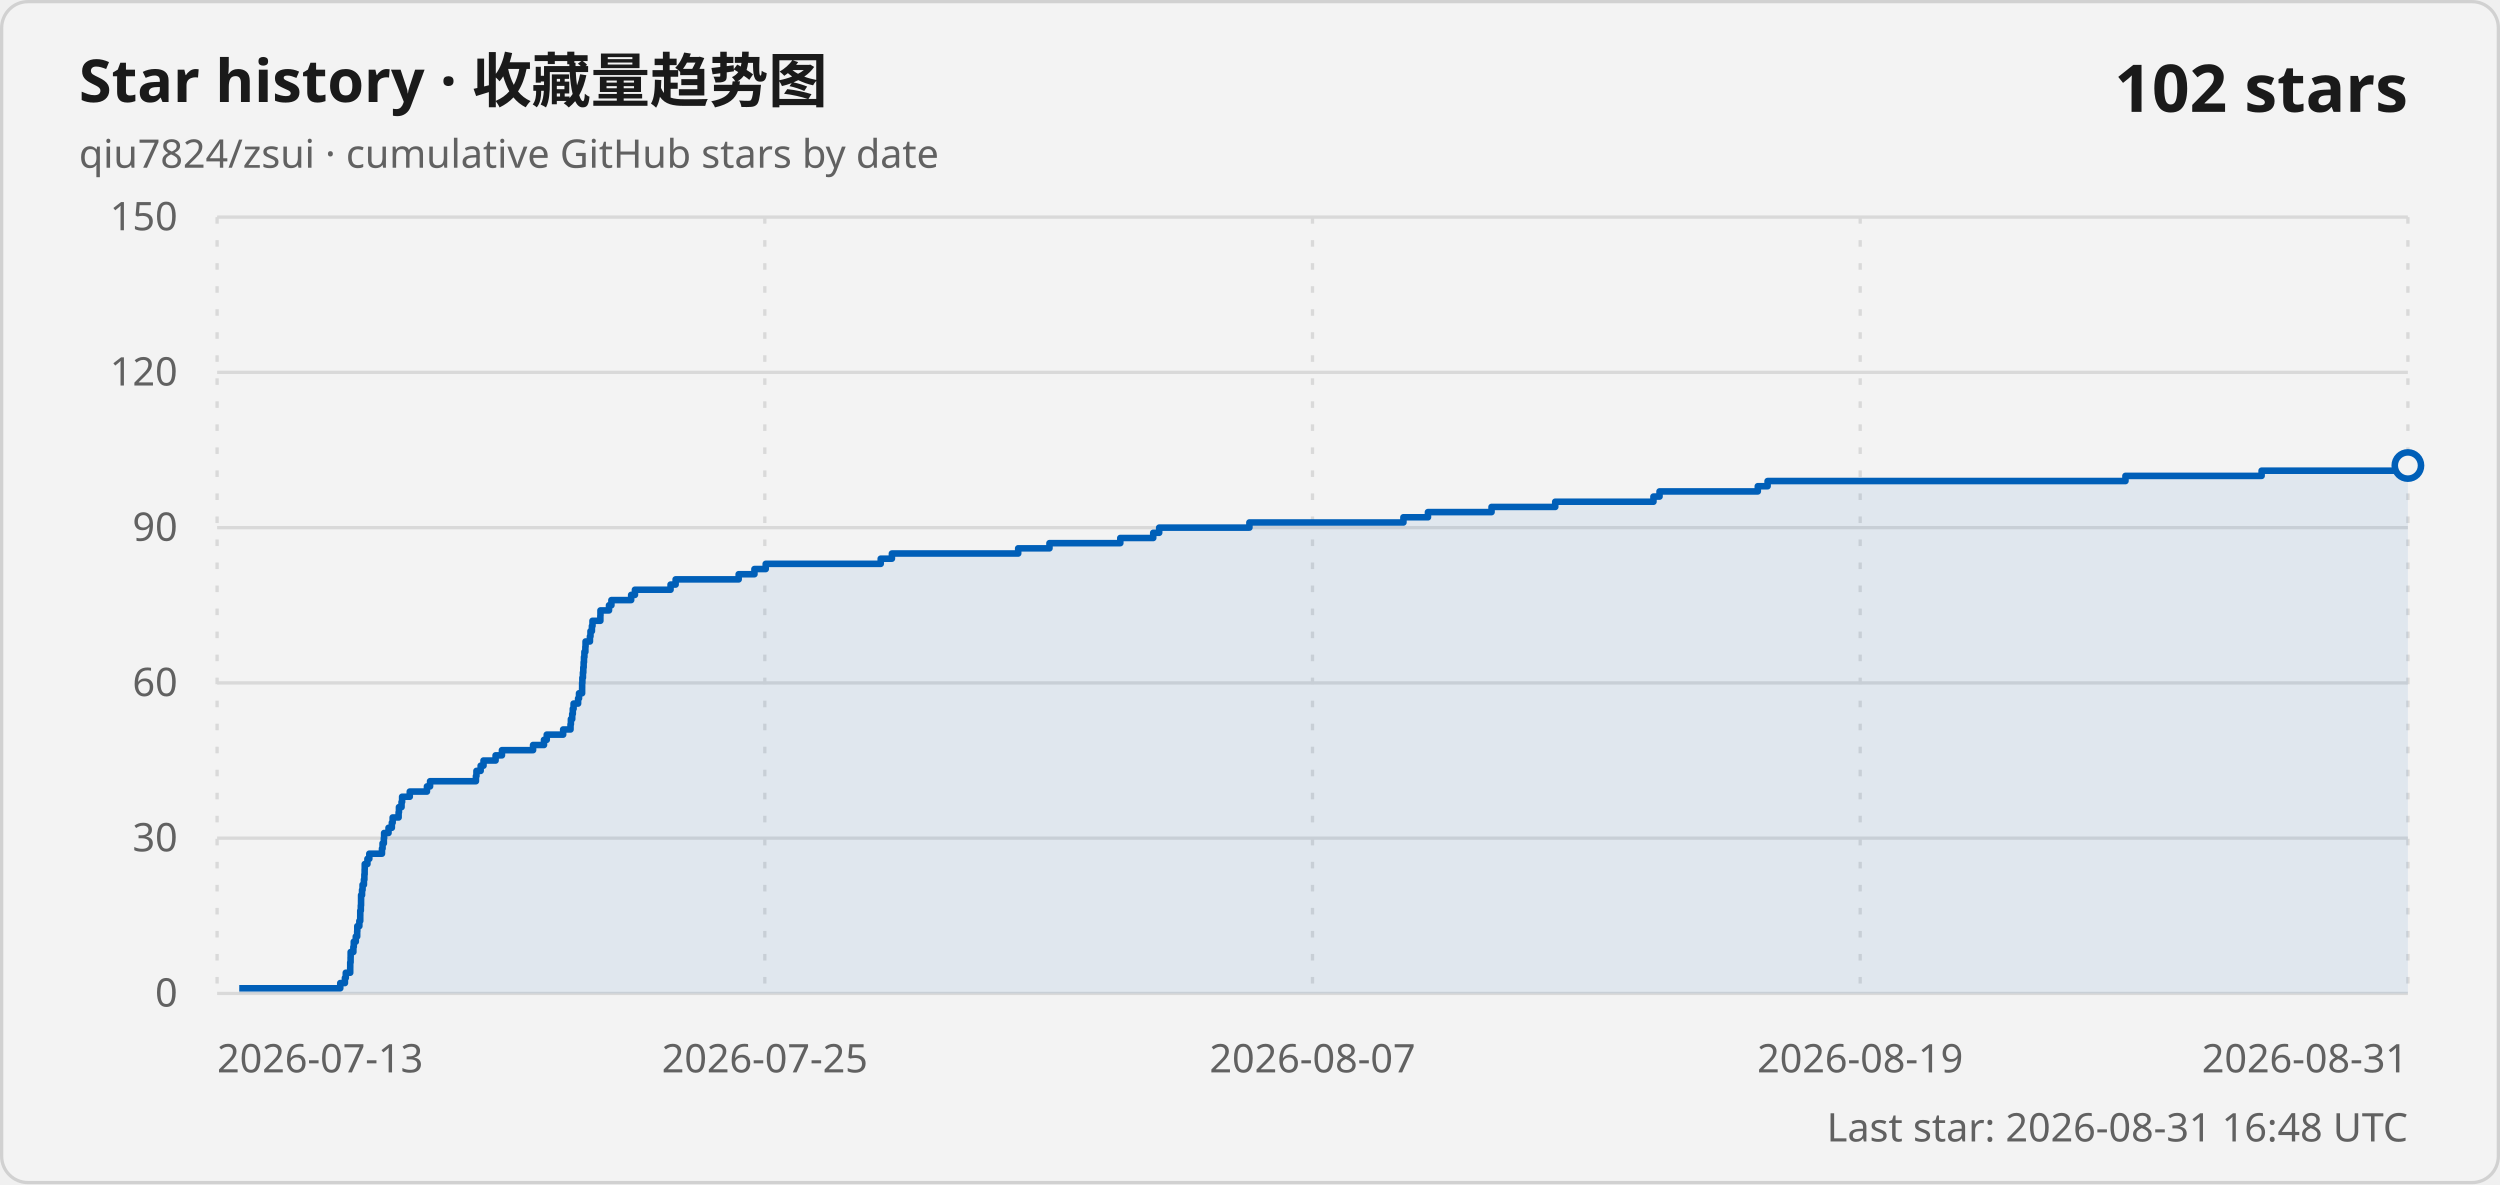
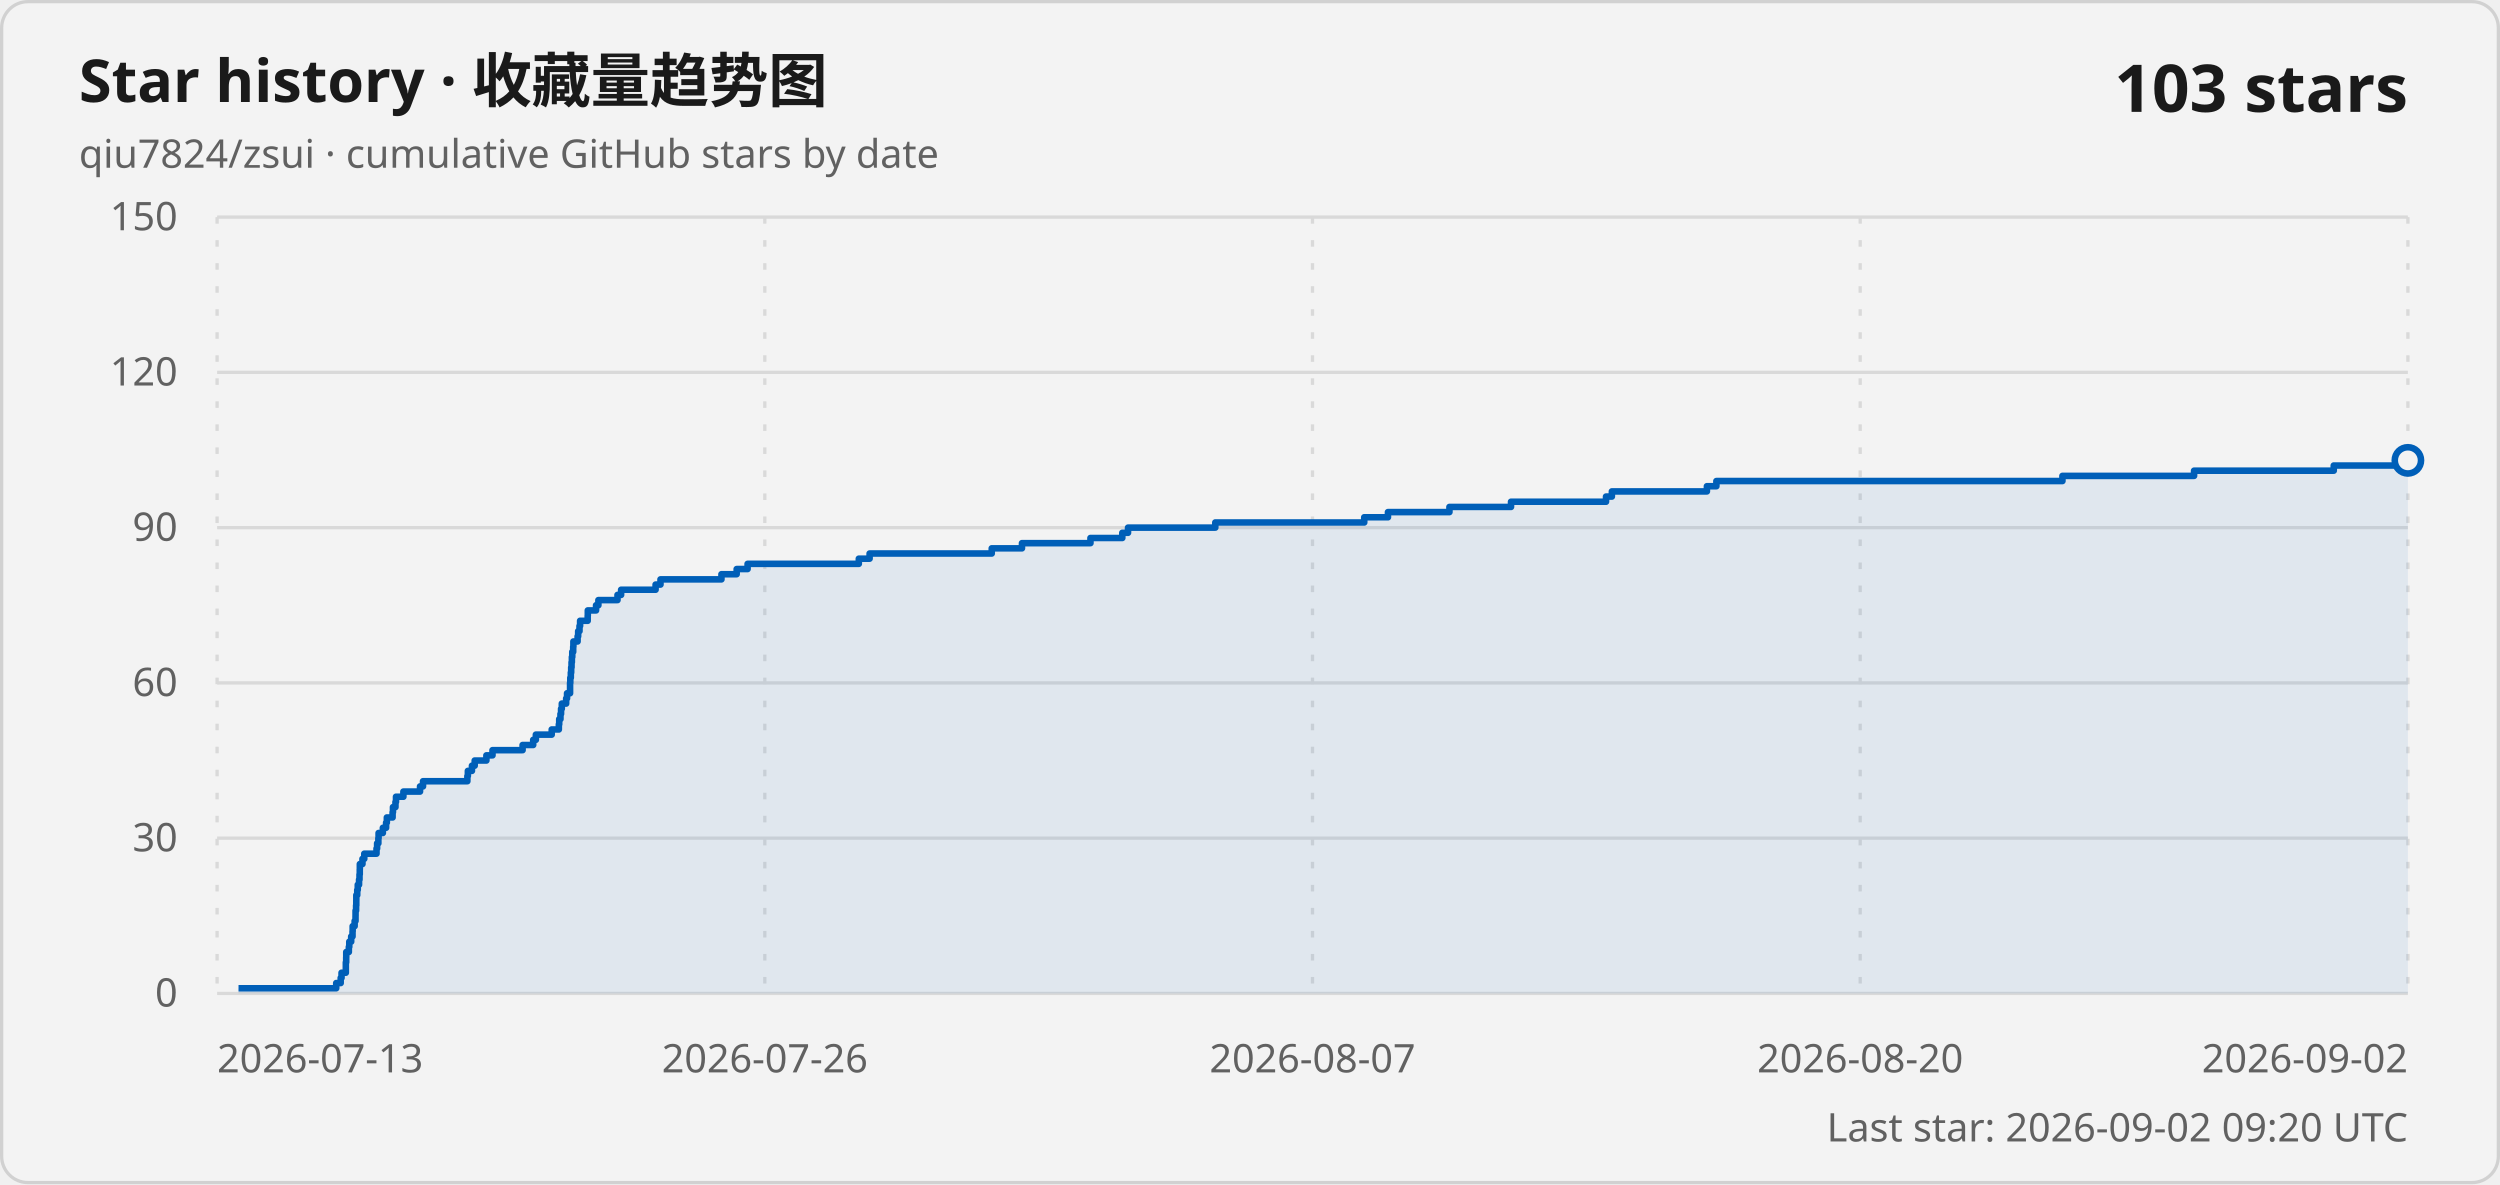
<svg xmlns="http://www.w3.org/2000/svg" width="760" height="360" viewBox="0 0 760 360" role="img" aria-labelledby="title description">
  <style>
    .card { fill: #f3f3f3; stroke: #d1d1d1; }
    .title { fill: #1a1a1a; font: 600 18px "Segoe UI Variable", "Segoe UI", sans-serif; }
    .subtitle, .axis-label, .updated { fill: #616161; font: 400 12px "Segoe UI Variable", "Segoe UI", sans-serif; }
    .count { fill: #1a1a1a; font: 600 20px "Segoe UI Variable", "Segoe UI", sans-serif; }
    .grid { stroke: #d9d9d9; stroke-width: 1; }
    .vertical { stroke-dasharray: 2 5; }
    .line { fill: none; stroke: #005fb8; stroke-width: 2; stroke-linejoin: round; }
    .area { fill: #005fb8; fill-opacity: .08; }
    .point { fill: #f3f3f3; stroke: #005fb8; stroke-width: 2; }
    @media (prefers-color-scheme: dark) {
      .card { fill: #202020; stroke: #3b3b3b; }
      .title, .count { fill: #ffffff; }
      .subtitle, .axis-label, .updated { fill: #c5c5c5; }
      .grid { stroke: #3b3b3b; }
      .line { stroke: #60cdff; }
      .area { fill: #60cdff; }
      .point { fill: #202020; stroke: #60cdff; }
    }
  </style>
  <rect class="card" x=".5" y=".5" width="759" height="359" rx="8" />
  <text class="title" x="24" y="31">Star history · 收藏量趋势图</text>
  <text class="subtitle" x="24" y="51">qiu7824/zsui · cumulative GitHub stars by date</text>
-   <text class="count" x="732" y="34" text-anchor="end">102 stars</text>
+   <text class="count" x="732" y="34" text-anchor="end">103 stars</text>
  <line class="grid" x1="66" y1="302" x2="732" y2="302" />
  <text class="axis-label" x="54" y="306" text-anchor="end">0</text>
  <line class="grid" x1="66" y1="254.8" x2="732" y2="254.8" />
  <text class="axis-label" x="54" y="258.8" text-anchor="end">30</text>
  <line class="grid" x1="66" y1="207.6" x2="732" y2="207.6" />
  <text class="axis-label" x="54" y="211.6" text-anchor="end">60</text>
  <line class="grid" x1="66" y1="160.4" x2="732" y2="160.4" />
  <text class="axis-label" x="54" y="164.4" text-anchor="end">90</text>
  <line class="grid" x1="66" y1="113.2" x2="732" y2="113.2" />
  <text class="axis-label" x="54" y="117.2" text-anchor="end">120</text>
  <line class="grid" x1="66" y1="66" x2="732" y2="66" />
  <text class="axis-label" x="54" y="70" text-anchor="end">150</text>
  <line class="grid vertical" x1="66" y1="66" x2="66" y2="302" />
  <text class="axis-label" x="66" y="326" text-anchor="start">2026-07-13</text>
  <line class="grid vertical" x1="232.5" y1="66" x2="232.5" y2="302" />
-   <text class="axis-label" x="232.5" y="326" text-anchor="middle">2026-07-25</text>
+   <text class="axis-label" x="232.5" y="326" text-anchor="middle">2026-07-26</text>
  <line class="grid vertical" x1="399" y1="66" x2="399" y2="302" />
  <text class="axis-label" x="399" y="326" text-anchor="middle">2026-08-07</text>
  <line class="grid vertical" x1="565.5" y1="66" x2="565.5" y2="302" />
-   <text class="axis-label" x="565.5" y="326" text-anchor="middle">2026-08-19</text>
+   <text class="axis-label" x="565.5" y="326" text-anchor="middle">2026-08-20</text>
  <line class="grid vertical" x1="732" y1="66" x2="732" y2="302" />
-   <text class="axis-label" x="732" y="326" text-anchor="end">2026-08-31</text>
-   <path class="area" d="M 72.73 302 L 72.73 300.43 L 103.44 300.43 L 103.44 298.85 L 104.85 298.85 L 104.85 297.28 L 105.12 297.28 L 105.12 295.71 L 106.46 295.71 L 106.46 294.13 L 106.47 294.13 L 106.47 292.56 L 106.58 292.56 L 106.58 290.99 L 106.6 290.99 L 106.6 289.41 L 107.42 289.41 L 107.42 287.84 L 107.55 287.84 L 107.55 286.27 L 108.16 286.27 L 108.16 284.69 L 108.58 284.69 L 108.58 283.12 L 108.62 283.12 L 108.62 281.55 L 109.24 281.55 L 109.24 279.97 L 109.51 279.97 L 109.51 278.4 L 109.52 278.4 L 109.52 276.83 L 109.69 276.83 L 109.69 275.25 L 109.76 275.25 L 109.76 273.68 L 109.77 273.68 L 109.77 272.11 L 110.06 272.11 L 110.06 270.53 L 110.22 270.53 L 110.22 268.96 L 110.63 268.96 L 110.63 267.39 L 110.77 267.39 L 110.77 265.81 L 110.85 265.81 L 110.85 264.24 L 110.88 264.24 L 110.88 262.67 L 111.7 262.67 L 111.7 261.09 L 112.27 261.09 L 112.27 259.52 L 116.12 259.52 L 116.12 257.95 L 116.3 257.95 L 116.3 256.37 L 116.69 256.37 L 116.69 254.8 L 116.77 254.8 L 116.77 253.23 L 118.11 253.23 L 118.11 251.65 L 119.12 251.65 L 119.12 250.08 L 119.37 250.08 L 119.37 248.51 L 121.18 248.51 L 121.18 246.93 L 121.28 246.93 L 121.28 245.36 L 122.07 245.36 L 122.07 243.79 L 122.24 243.79 L 122.24 242.21 L 124.57 242.21 L 124.57 240.64 L 129.79 240.64 L 129.79 239.07 L 130.74 239.07 L 130.74 237.49 L 144.68 237.49 L 144.68 235.92 L 144.84 235.92 L 144.84 234.35 L 146.12 234.35 L 146.12 232.77 L 146.99 232.77 L 146.99 231.2 L 150.66 231.2 L 150.66 229.63 L 152.59 229.63 L 152.59 228.05 L 162.05 228.05 L 162.05 226.48 L 165.37 226.48 L 165.37 224.91 L 166.21 224.91 L 166.21 223.33 L 171.2 223.33 L 171.2 221.76 L 173.44 221.76 L 173.44 220.19 L 173.55 220.19 L 173.55 218.61 L 173.95 218.61 L 173.95 217.04 L 174.13 217.04 L 174.13 215.47 L 174.37 215.47 L 174.37 213.89 L 175.74 213.89 L 175.74 212.32 L 176.02 212.32 L 176.02 210.75 L 176.96 210.75 L 176.96 209.17 L 176.97 209.17 L 176.97 207.6 L 177.04 207.6 L 177.04 206.03 L 177.21 206.03 L 177.21 204.45 L 177.32 204.45 L 177.32 202.88 L 177.43 202.88 L 177.43 201.31 L 177.53 201.31 L 177.53 199.73 L 177.66 199.73 L 177.66 198.16 L 177.95 198.16 L 177.95 196.59 L 178.01 196.59 L 178.01 195.01 L 179.34 195.01 L 179.34 193.44 L 179.51 193.44 L 179.51 191.87 L 179.94 191.87 L 179.94 190.29 L 180.12 190.29 L 180.12 188.72 L 182.51 188.72 L 182.51 187.15 L 182.54 187.15 L 182.54 185.57 L 185.14 185.57 L 185.14 184 L 185.87 184 L 185.87 182.43 L 191.87 182.43 L 191.87 180.85 L 193.02 180.85 L 193.02 179.28 L 203.85 179.28 L 203.85 177.71 L 205.39 177.71 L 205.39 176.13 L 224.56 176.13 L 224.56 174.56 L 229.35 174.56 L 229.35 172.99 L 232.78 172.99 L 232.78 171.41 L 267.74 171.41 L 267.74 169.84 L 271.14 169.84 L 271.14 168.27 L 309.53 168.27 L 309.53 166.69 L 319.04 166.69 L 319.04 165.12 L 340.57 165.12 L 340.57 163.55 L 350.58 163.55 L 350.58 161.97 L 352.39 161.97 L 352.39 160.4 L 379.82 160.4 L 379.82 158.83 L 426.64 158.83 L 426.64 157.25 L 434.1 157.25 L 434.1 155.68 L 453.43 155.68 L 453.43 154.11 L 472.79 154.11 L 472.79 152.53 L 502.65 152.53 L 502.65 150.96 L 504.5 150.96 L 504.5 149.39 L 534.37 149.39 L 534.37 147.81 L 537.35 147.81 L 537.35 146.24 L 646.14 146.24 L 646.14 144.67 L 687.53 144.67 L 687.53 143.09 L 731.44 143.09 L 731.44 141.52 L 732 141.52 L 732 302 Z" />
-   <path class="line" d="M 72.73 300.43 L 103.44 300.43 L 103.44 298.85 L 104.85 298.85 L 104.85 297.28 L 105.12 297.28 L 105.12 295.71 L 106.46 295.71 L 106.46 294.13 L 106.47 294.13 L 106.47 292.56 L 106.58 292.56 L 106.58 290.99 L 106.6 290.99 L 106.6 289.41 L 107.42 289.41 L 107.42 287.84 L 107.55 287.84 L 107.55 286.27 L 108.16 286.27 L 108.16 284.69 L 108.58 284.69 L 108.58 283.12 L 108.62 283.12 L 108.62 281.55 L 109.24 281.55 L 109.24 279.97 L 109.51 279.97 L 109.51 278.4 L 109.52 278.4 L 109.52 276.83 L 109.69 276.83 L 109.69 275.25 L 109.76 275.25 L 109.76 273.68 L 109.77 273.68 L 109.77 272.11 L 110.06 272.11 L 110.06 270.53 L 110.22 270.53 L 110.22 268.96 L 110.63 268.96 L 110.63 267.39 L 110.77 267.39 L 110.77 265.81 L 110.85 265.81 L 110.85 264.24 L 110.88 264.24 L 110.88 262.67 L 111.7 262.67 L 111.7 261.09 L 112.27 261.09 L 112.27 259.52 L 116.12 259.52 L 116.12 257.95 L 116.3 257.95 L 116.3 256.37 L 116.69 256.37 L 116.69 254.8 L 116.77 254.8 L 116.77 253.23 L 118.11 253.23 L 118.11 251.65 L 119.12 251.65 L 119.12 250.08 L 119.37 250.08 L 119.37 248.51 L 121.18 248.51 L 121.18 246.93 L 121.28 246.93 L 121.28 245.36 L 122.07 245.36 L 122.07 243.79 L 122.24 243.79 L 122.24 242.21 L 124.57 242.21 L 124.57 240.64 L 129.79 240.64 L 129.79 239.07 L 130.74 239.07 L 130.74 237.49 L 144.68 237.49 L 144.68 235.92 L 144.84 235.92 L 144.84 234.35 L 146.12 234.35 L 146.12 232.77 L 146.99 232.77 L 146.99 231.2 L 150.66 231.2 L 150.66 229.63 L 152.59 229.63 L 152.59 228.05 L 162.05 228.05 L 162.05 226.48 L 165.37 226.48 L 165.37 224.91 L 166.21 224.91 L 166.21 223.33 L 171.2 223.33 L 171.2 221.76 L 173.44 221.76 L 173.44 220.19 L 173.55 220.19 L 173.55 218.61 L 173.95 218.61 L 173.95 217.04 L 174.13 217.04 L 174.13 215.47 L 174.37 215.47 L 174.37 213.89 L 175.74 213.89 L 175.74 212.32 L 176.02 212.32 L 176.02 210.75 L 176.96 210.75 L 176.96 209.17 L 176.97 209.17 L 176.97 207.6 L 177.04 207.6 L 177.04 206.03 L 177.21 206.03 L 177.21 204.45 L 177.32 204.45 L 177.32 202.88 L 177.43 202.88 L 177.43 201.31 L 177.53 201.31 L 177.53 199.73 L 177.66 199.73 L 177.66 198.16 L 177.95 198.16 L 177.95 196.59 L 178.01 196.59 L 178.01 195.01 L 179.34 195.01 L 179.34 193.44 L 179.51 193.44 L 179.51 191.87 L 179.94 191.87 L 179.94 190.29 L 180.12 190.29 L 180.12 188.72 L 182.51 188.72 L 182.51 187.15 L 182.54 187.15 L 182.54 185.57 L 185.14 185.57 L 185.14 184 L 185.87 184 L 185.87 182.43 L 191.87 182.43 L 191.87 180.85 L 193.02 180.85 L 193.02 179.28 L 203.85 179.28 L 203.85 177.71 L 205.39 177.71 L 205.39 176.13 L 224.56 176.13 L 224.56 174.56 L 229.35 174.56 L 229.35 172.99 L 232.78 172.99 L 232.78 171.41 L 267.74 171.41 L 267.74 169.84 L 271.14 169.84 L 271.14 168.27 L 309.53 168.27 L 309.53 166.69 L 319.04 166.69 L 319.04 165.12 L 340.57 165.12 L 340.57 163.55 L 350.58 163.55 L 350.58 161.97 L 352.39 161.97 L 352.39 160.4 L 379.82 160.4 L 379.82 158.83 L 426.64 158.83 L 426.64 157.25 L 434.1 157.25 L 434.1 155.68 L 453.43 155.68 L 453.43 154.11 L 472.79 154.11 L 472.79 152.53 L 502.65 152.53 L 502.65 150.96 L 504.5 150.96 L 504.5 149.39 L 534.37 149.39 L 534.37 147.81 L 537.35 147.81 L 537.35 146.24 L 646.14 146.24 L 646.14 144.67 L 687.53 144.67 L 687.53 143.09 L 731.44 143.09 L 731.44 141.52 L 732 141.52" />
-   <circle class="point" cx="732" cy="141.52" r="4" />
-   <text class="updated" x="732" y="347" text-anchor="end">Last star: 2026-08-31 16:48 UTC</text>
+   <text class="axis-label" x="732" y="326" text-anchor="end">2026-09-02</text>
+   <path class="area" d="M 72.51 302 L 72.51 300.43 L 102.21 300.43 L 102.21 298.85 L 103.57 298.85 L 103.57 297.28 L 103.83 297.28 L 103.83 295.71 L 105.13 295.71 L 105.13 294.13 L 105.13 294.13 L 105.13 292.56 L 105.24 292.56 L 105.24 290.99 L 105.26 290.99 L 105.26 289.41 L 106.05 289.41 L 106.05 287.84 L 106.18 287.84 L 106.18 286.27 L 106.76 286.27 L 106.76 284.69 L 107.17 284.69 L 107.17 283.12 L 107.21 283.12 L 107.21 281.55 L 107.81 281.55 L 107.81 279.97 L 108.08 279.97 L 108.08 278.4 L 108.09 278.4 L 108.09 276.83 L 108.25 276.83 L 108.25 275.25 L 108.31 275.25 L 108.31 273.68 L 108.32 273.68 L 108.32 272.11 L 108.6 272.11 L 108.6 270.53 L 108.76 270.53 L 108.76 268.96 L 109.15 268.96 L 109.15 267.39 L 109.29 267.39 L 109.29 265.81 L 109.37 265.81 L 109.37 264.24 L 109.39 264.24 L 109.39 262.67 L 110.19 262.67 L 110.19 261.09 L 110.74 261.09 L 110.74 259.52 L 114.46 259.52 L 114.46 257.95 L 114.64 257.95 L 114.64 256.37 L 115.02 256.37 L 115.02 254.8 L 115.09 254.8 L 115.09 253.23 L 116.39 253.23 L 116.39 251.65 L 117.37 251.65 L 117.37 250.08 L 117.6 250.08 L 117.6 248.51 L 119.35 248.51 L 119.35 246.93 L 119.46 246.93 L 119.46 245.36 L 120.22 245.36 L 120.22 243.79 L 120.38 243.79 L 120.38 242.21 L 122.63 242.21 L 122.63 240.64 L 127.69 240.64 L 127.69 239.07 L 128.6 239.07 L 128.6 237.49 L 142.08 237.49 L 142.08 235.92 L 142.23 235.92 L 142.23 234.35 L 143.47 234.35 L 143.47 232.77 L 144.31 232.77 L 144.31 231.2 L 147.86 231.2 L 147.86 229.63 L 149.72 229.63 L 149.72 228.05 L 158.87 228.05 L 158.87 226.48 L 162.09 226.48 L 162.09 224.91 L 162.9 224.91 L 162.9 223.33 L 167.72 223.33 L 167.72 221.76 L 169.89 221.76 L 169.89 220.19 L 170 220.19 L 170 218.61 L 170.38 218.61 L 170.38 217.04 L 170.56 217.04 L 170.56 215.47 L 170.79 215.47 L 170.79 213.89 L 172.11 213.89 L 172.11 212.32 L 172.38 212.32 L 172.38 210.75 L 173.3 210.75 L 173.3 209.17 L 173.3 209.17 L 173.3 207.6 L 173.37 207.6 L 173.37 206.03 L 173.53 206.03 L 173.53 204.45 L 173.64 204.45 L 173.64 202.88 L 173.75 202.88 L 173.75 201.31 L 173.85 201.31 L 173.85 199.73 L 173.97 199.73 L 173.97 198.16 L 174.25 198.16 L 174.25 196.59 L 174.31 196.59 L 174.31 195.01 L 175.59 195.01 L 175.59 193.44 L 175.76 193.44 L 175.76 191.87 L 176.17 191.87 L 176.17 190.29 L 176.35 190.29 L 176.35 188.72 L 178.66 188.72 L 178.66 187.15 L 178.69 187.15 L 178.69 185.57 L 181.2 185.57 L 181.2 184 L 181.91 184 L 181.91 182.43 L 187.72 182.43 L 187.72 180.85 L 188.82 180.85 L 188.82 179.28 L 199.3 179.28 L 199.3 177.71 L 200.79 177.71 L 200.79 176.13 L 219.32 176.13 L 219.32 174.56 L 223.95 174.56 L 223.95 172.99 L 227.27 172.99 L 227.27 171.41 L 261.08 171.41 L 261.08 169.84 L 264.36 169.84 L 264.36 168.27 L 301.49 168.27 L 301.49 166.69 L 310.68 166.69 L 310.68 165.12 L 331.5 165.12 L 331.5 163.55 L 341.18 163.55 L 341.18 161.97 L 342.92 161.97 L 342.92 160.4 L 369.45 160.4 L 369.45 158.83 L 414.73 158.83 L 414.73 157.25 L 421.94 157.25 L 421.94 155.68 L 440.63 155.68 L 440.63 154.11 L 459.35 154.11 L 459.35 152.53 L 488.23 152.53 L 488.23 150.96 L 490.01 150.96 L 490.01 149.39 L 518.9 149.39 L 518.9 147.81 L 521.78 147.81 L 521.78 146.24 L 626.98 146.24 L 626.98 144.67 L 667 144.67 L 667 143.09 L 709.46 143.09 L 709.46 141.52 L 731.46 141.52 L 731.46 139.95 L 732 139.95 L 732 302 Z" />
+   <path class="line" d="M 72.51 300.43 L 102.21 300.43 L 102.21 298.85 L 103.57 298.85 L 103.57 297.28 L 103.83 297.28 L 103.83 295.71 L 105.13 295.71 L 105.13 294.13 L 105.13 294.13 L 105.13 292.56 L 105.24 292.56 L 105.24 290.99 L 105.26 290.99 L 105.26 289.41 L 106.05 289.41 L 106.05 287.84 L 106.18 287.84 L 106.18 286.27 L 106.76 286.27 L 106.76 284.69 L 107.17 284.69 L 107.17 283.12 L 107.21 283.12 L 107.21 281.55 L 107.81 281.55 L 107.81 279.97 L 108.08 279.97 L 108.08 278.4 L 108.09 278.4 L 108.09 276.83 L 108.25 276.83 L 108.25 275.25 L 108.31 275.25 L 108.31 273.68 L 108.32 273.68 L 108.32 272.11 L 108.6 272.11 L 108.6 270.53 L 108.76 270.53 L 108.76 268.96 L 109.15 268.96 L 109.15 267.39 L 109.29 267.39 L 109.29 265.81 L 109.37 265.81 L 109.37 264.24 L 109.39 264.24 L 109.39 262.67 L 110.19 262.67 L 110.19 261.09 L 110.74 261.09 L 110.74 259.52 L 114.46 259.52 L 114.46 257.95 L 114.64 257.95 L 114.64 256.37 L 115.02 256.37 L 115.02 254.8 L 115.09 254.8 L 115.09 253.23 L 116.39 253.23 L 116.39 251.65 L 117.37 251.65 L 117.37 250.08 L 117.6 250.08 L 117.6 248.51 L 119.35 248.51 L 119.35 246.93 L 119.46 246.93 L 119.46 245.36 L 120.22 245.36 L 120.22 243.79 L 120.38 243.79 L 120.38 242.21 L 122.63 242.21 L 122.63 240.64 L 127.69 240.64 L 127.69 239.07 L 128.6 239.07 L 128.6 237.49 L 142.08 237.49 L 142.08 235.92 L 142.23 235.92 L 142.23 234.35 L 143.47 234.35 L 143.47 232.77 L 144.31 232.77 L 144.31 231.2 L 147.86 231.2 L 147.86 229.63 L 149.72 229.63 L 149.72 228.05 L 158.87 228.05 L 158.87 226.48 L 162.09 226.48 L 162.09 224.91 L 162.9 224.91 L 162.9 223.33 L 167.72 223.33 L 167.72 221.76 L 169.89 221.76 L 169.89 220.19 L 170 220.19 L 170 218.61 L 170.38 218.61 L 170.38 217.04 L 170.56 217.04 L 170.56 215.47 L 170.79 215.47 L 170.79 213.89 L 172.11 213.89 L 172.11 212.32 L 172.38 212.32 L 172.38 210.75 L 173.3 210.75 L 173.3 209.17 L 173.3 209.17 L 173.3 207.6 L 173.37 207.6 L 173.37 206.03 L 173.53 206.03 L 173.53 204.45 L 173.64 204.45 L 173.64 202.88 L 173.75 202.88 L 173.75 201.31 L 173.85 201.31 L 173.85 199.73 L 173.97 199.73 L 173.97 198.16 L 174.25 198.16 L 174.25 196.59 L 174.31 196.59 L 174.31 195.01 L 175.59 195.01 L 175.59 193.44 L 175.76 193.44 L 175.76 191.87 L 176.17 191.87 L 176.17 190.29 L 176.35 190.29 L 176.35 188.72 L 178.66 188.72 L 178.66 187.15 L 178.69 187.15 L 178.69 185.57 L 181.2 185.57 L 181.2 184 L 181.91 184 L 181.91 182.43 L 187.72 182.43 L 187.72 180.85 L 188.82 180.85 L 188.82 179.28 L 199.3 179.28 L 199.3 177.71 L 200.79 177.71 L 200.79 176.13 L 219.32 176.13 L 219.32 174.56 L 223.95 174.56 L 223.95 172.99 L 227.27 172.99 L 227.27 171.41 L 261.08 171.41 L 261.08 169.84 L 264.36 169.84 L 264.36 168.27 L 301.49 168.27 L 301.49 166.69 L 310.68 166.69 L 310.68 165.12 L 331.5 165.12 L 331.5 163.55 L 341.18 163.55 L 341.18 161.97 L 342.92 161.97 L 342.92 160.4 L 369.45 160.4 L 369.45 158.83 L 414.73 158.83 L 414.73 157.25 L 421.94 157.25 L 421.94 155.68 L 440.63 155.68 L 440.63 154.11 L 459.35 154.11 L 459.35 152.53 L 488.23 152.53 L 488.23 150.96 L 490.01 150.96 L 490.01 149.39 L 518.9 149.39 L 518.9 147.81 L 521.78 147.81 L 521.78 146.24 L 626.98 146.24 L 626.98 144.67 L 667 144.67 L 667 143.09 L 709.46 143.09 L 709.46 141.52 L 731.46 141.52 L 731.46 139.95 L 732 139.95" />
+   <circle class="point" cx="732" cy="139.95" r="4" />
+   <text class="updated" x="732" y="347" text-anchor="end">Last star: 2026-09-02 09:20 UTC</text>
</svg>
